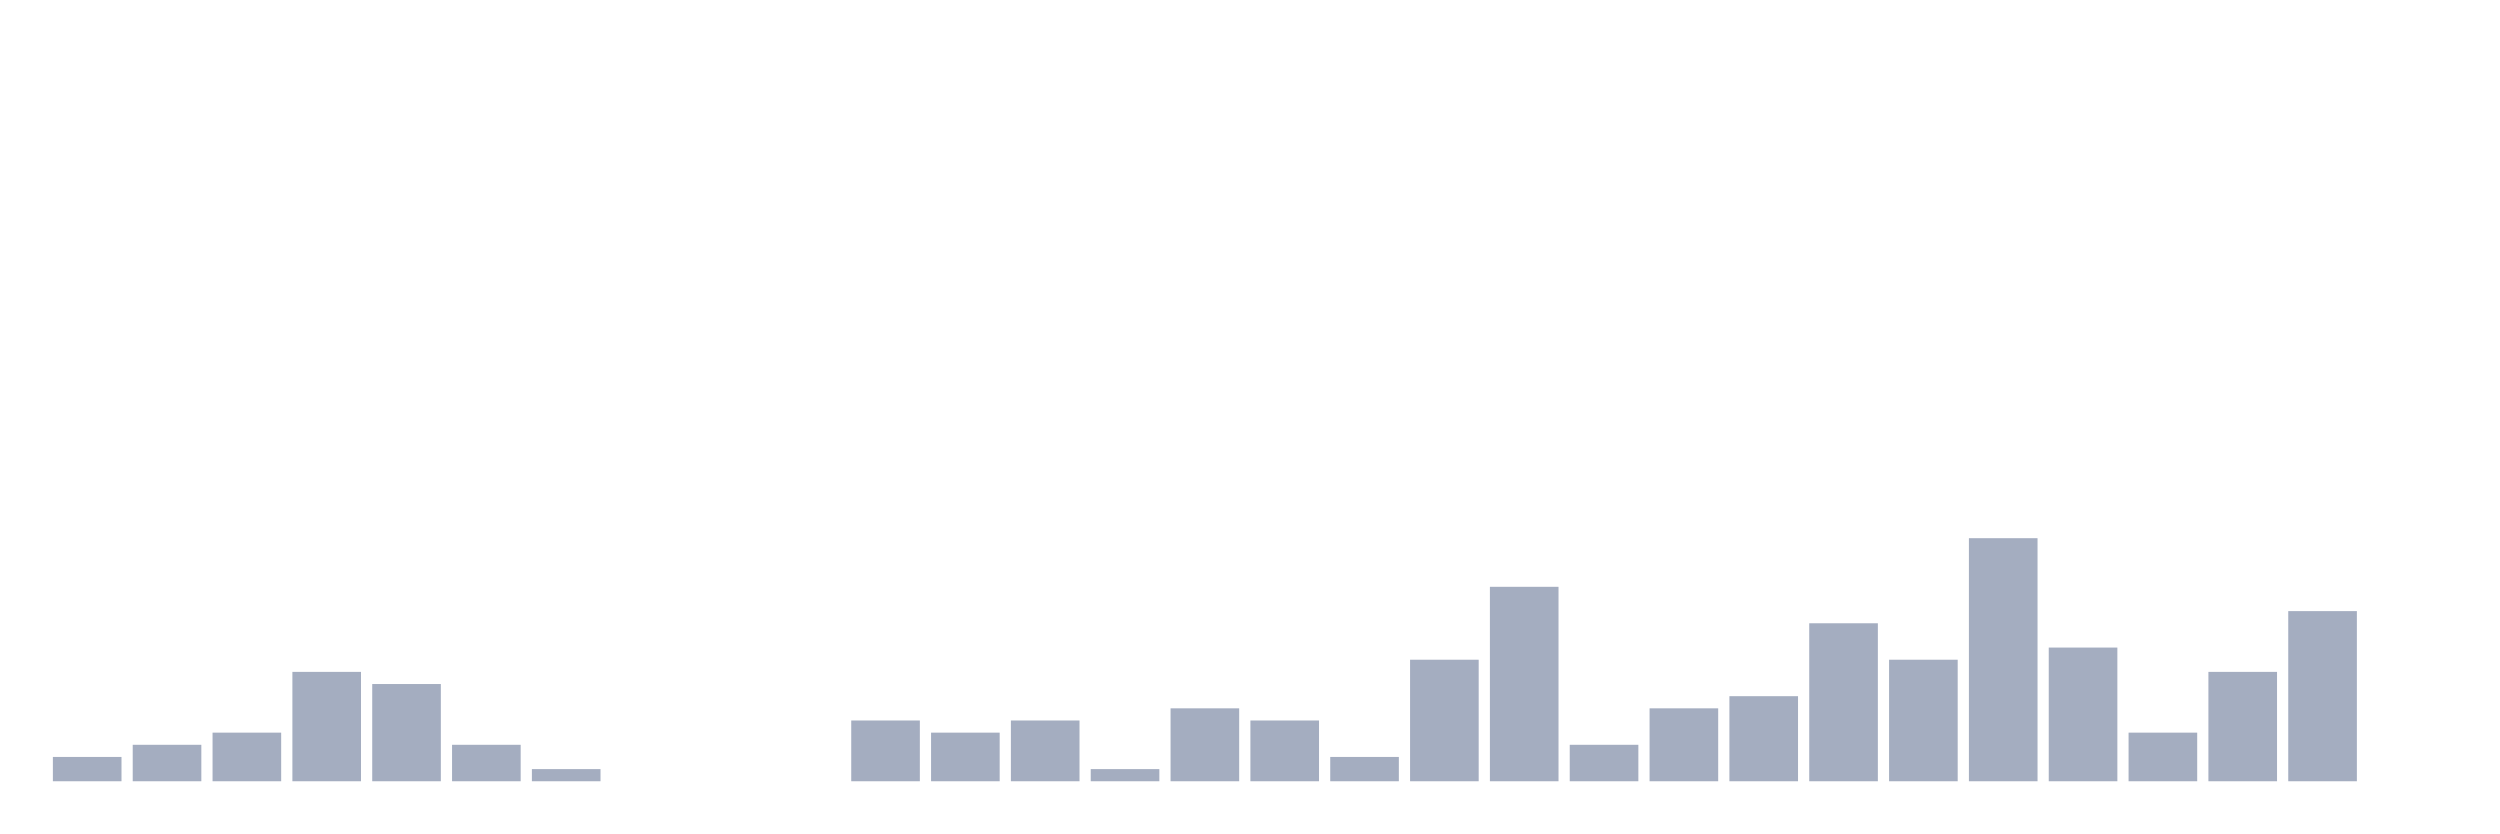
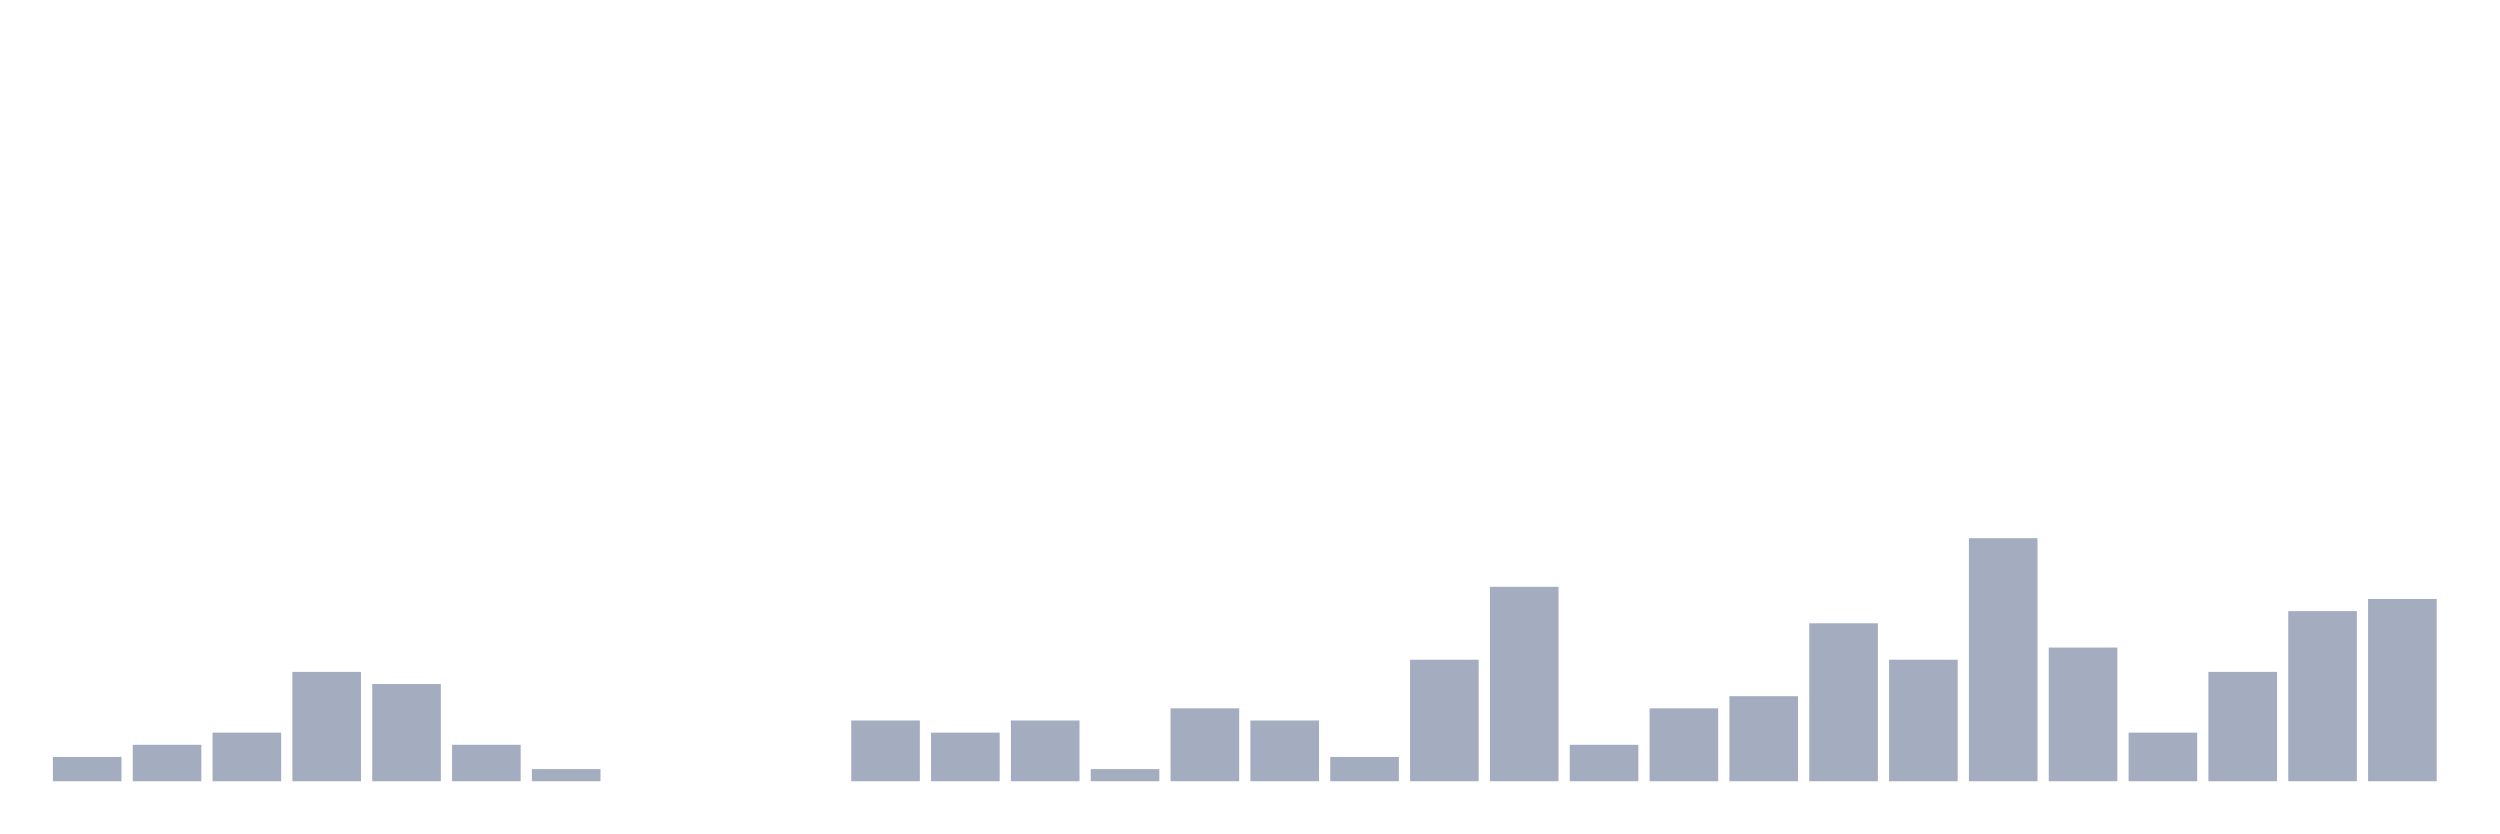
<svg xmlns="http://www.w3.org/2000/svg" viewBox="0 0 480 160">
  <g transform="translate(10,10)">
    <rect class="bar" x="0.153" width="13.175" y="135.333" height="4.667" fill="rgb(164,173,192)" />
    <rect class="bar" x="15.482" width="13.175" y="133" height="7" fill="rgb(164,173,192)" />
    <rect class="bar" x="30.81" width="13.175" y="130.667" height="9.333" fill="rgb(164,173,192)" />
    <rect class="bar" x="46.138" width="13.175" y="119" height="21" fill="rgb(164,173,192)" />
    <rect class="bar" x="61.466" width="13.175" y="121.333" height="18.667" fill="rgb(164,173,192)" />
    <rect class="bar" x="76.794" width="13.175" y="133" height="7" fill="rgb(164,173,192)" />
    <rect class="bar" x="92.123" width="13.175" y="137.667" height="2.333" fill="rgb(164,173,192)" />
    <rect class="bar" x="107.451" width="13.175" y="140" height="0" fill="rgb(164,173,192)" />
    <rect class="bar" x="122.779" width="13.175" y="140" height="0" fill="rgb(164,173,192)" />
    <rect class="bar" x="138.107" width="13.175" y="140" height="0" fill="rgb(164,173,192)" />
    <rect class="bar" x="153.436" width="13.175" y="128.333" height="11.667" fill="rgb(164,173,192)" />
    <rect class="bar" x="168.764" width="13.175" y="130.667" height="9.333" fill="rgb(164,173,192)" />
    <rect class="bar" x="184.092" width="13.175" y="128.333" height="11.667" fill="rgb(164,173,192)" />
    <rect class="bar" x="199.42" width="13.175" y="137.667" height="2.333" fill="rgb(164,173,192)" />
    <rect class="bar" x="214.748" width="13.175" y="126" height="14" fill="rgb(164,173,192)" />
    <rect class="bar" x="230.077" width="13.175" y="128.333" height="11.667" fill="rgb(164,173,192)" />
    <rect class="bar" x="245.405" width="13.175" y="135.333" height="4.667" fill="rgb(164,173,192)" />
    <rect class="bar" x="260.733" width="13.175" y="116.667" height="23.333" fill="rgb(164,173,192)" />
    <rect class="bar" x="276.061" width="13.175" y="102.667" height="37.333" fill="rgb(164,173,192)" />
    <rect class="bar" x="291.39" width="13.175" y="133" height="7" fill="rgb(164,173,192)" />
    <rect class="bar" x="306.718" width="13.175" y="126" height="14" fill="rgb(164,173,192)" />
    <rect class="bar" x="322.046" width="13.175" y="123.667" height="16.333" fill="rgb(164,173,192)" />
    <rect class="bar" x="337.374" width="13.175" y="109.667" height="30.333" fill="rgb(164,173,192)" />
    <rect class="bar" x="352.702" width="13.175" y="116.667" height="23.333" fill="rgb(164,173,192)" />
    <rect class="bar" x="368.031" width="13.175" y="93.333" height="46.667" fill="rgb(164,173,192)" />
    <rect class="bar" x="383.359" width="13.175" y="114.333" height="25.667" fill="rgb(164,173,192)" />
    <rect class="bar" x="398.687" width="13.175" y="130.667" height="9.333" fill="rgb(164,173,192)" />
    <rect class="bar" x="414.015" width="13.175" y="119" height="21" fill="rgb(164,173,192)" />
    <rect class="bar" x="429.344" width="13.175" y="107.333" height="32.667" fill="rgb(164,173,192)" />
-     <rect class="bar" x="444.672" width="13.175" y="140" height="0" fill="rgb(164,173,192)" />
+     <rect class="bar" x="444.672" width="13.175" y="105" height="35" fill="rgb(164,173,192)" />
  </g>
</svg>
